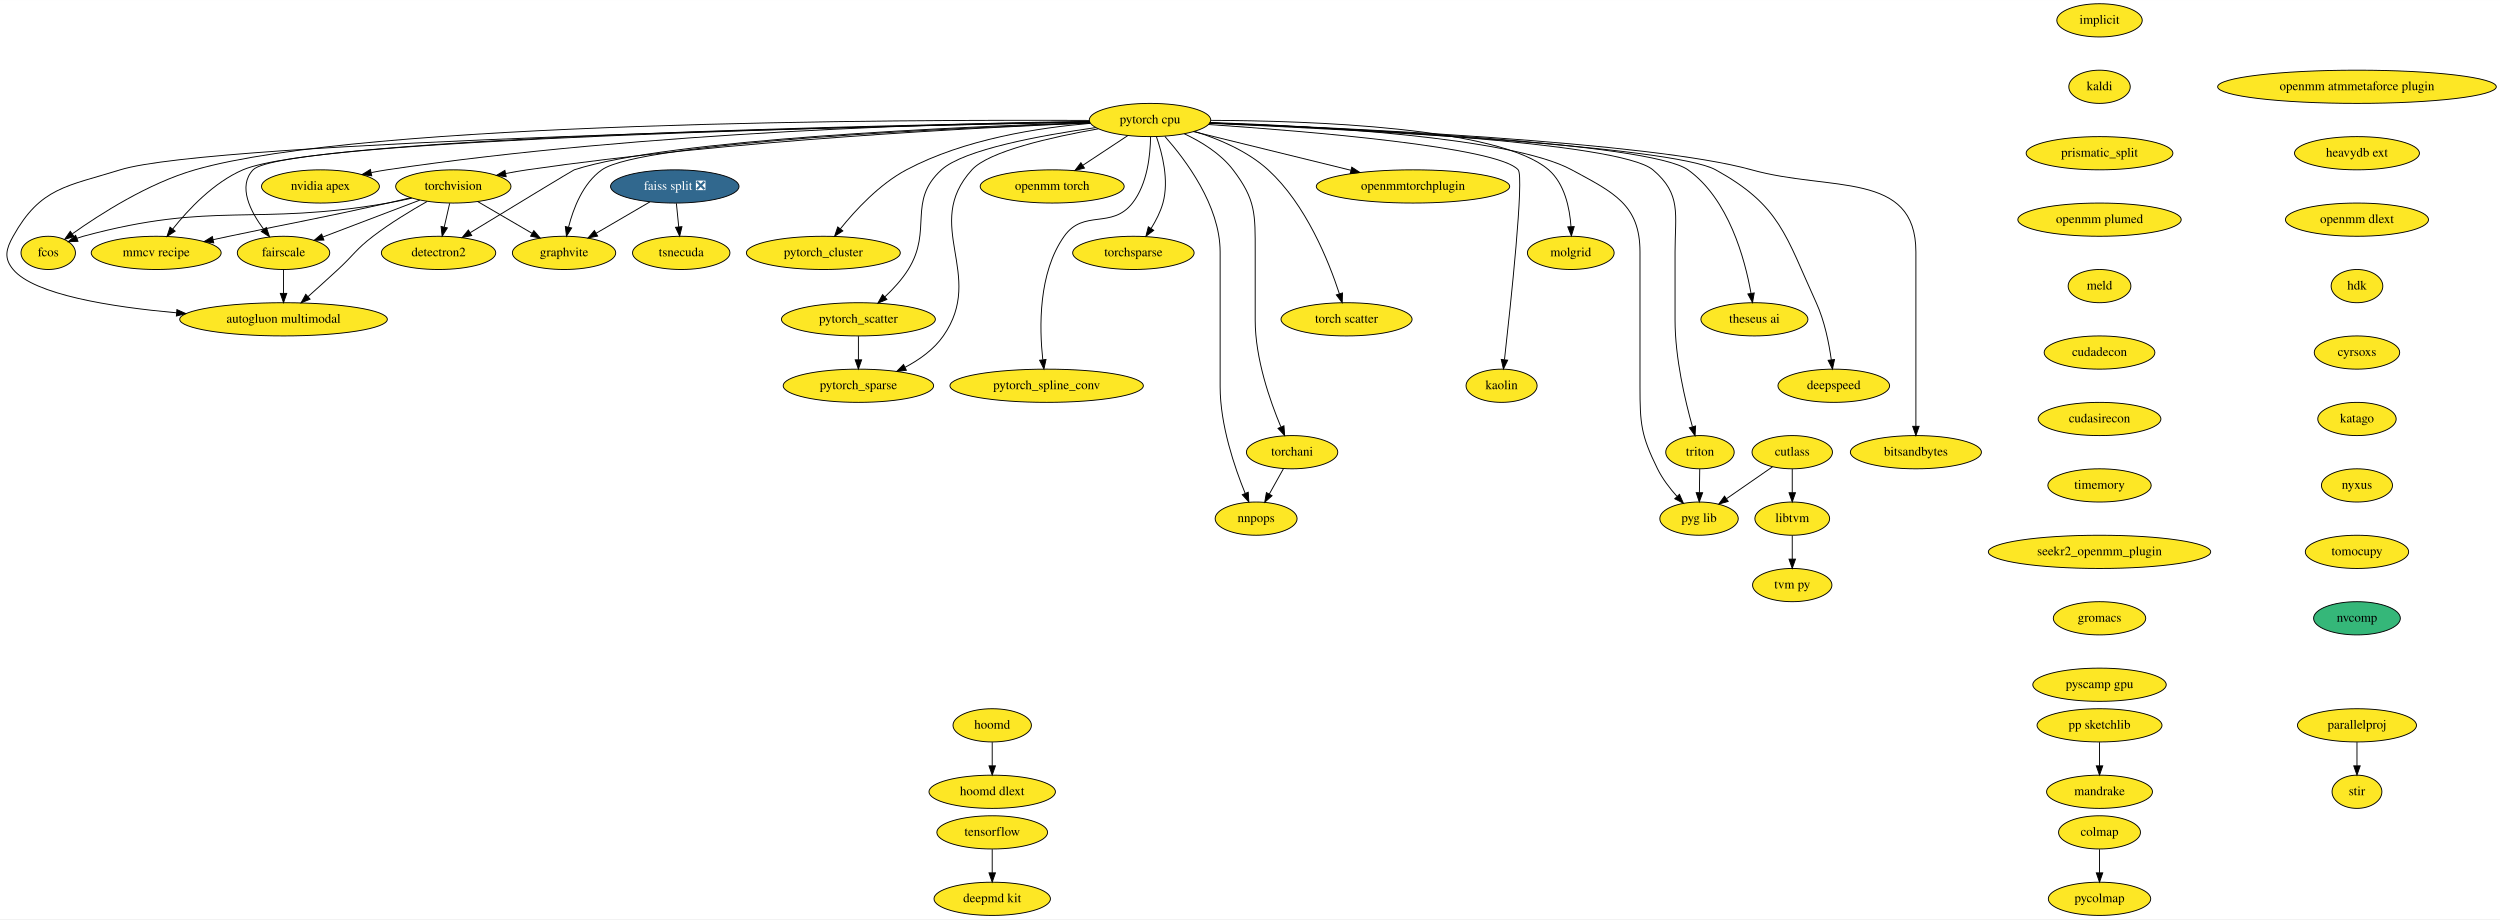
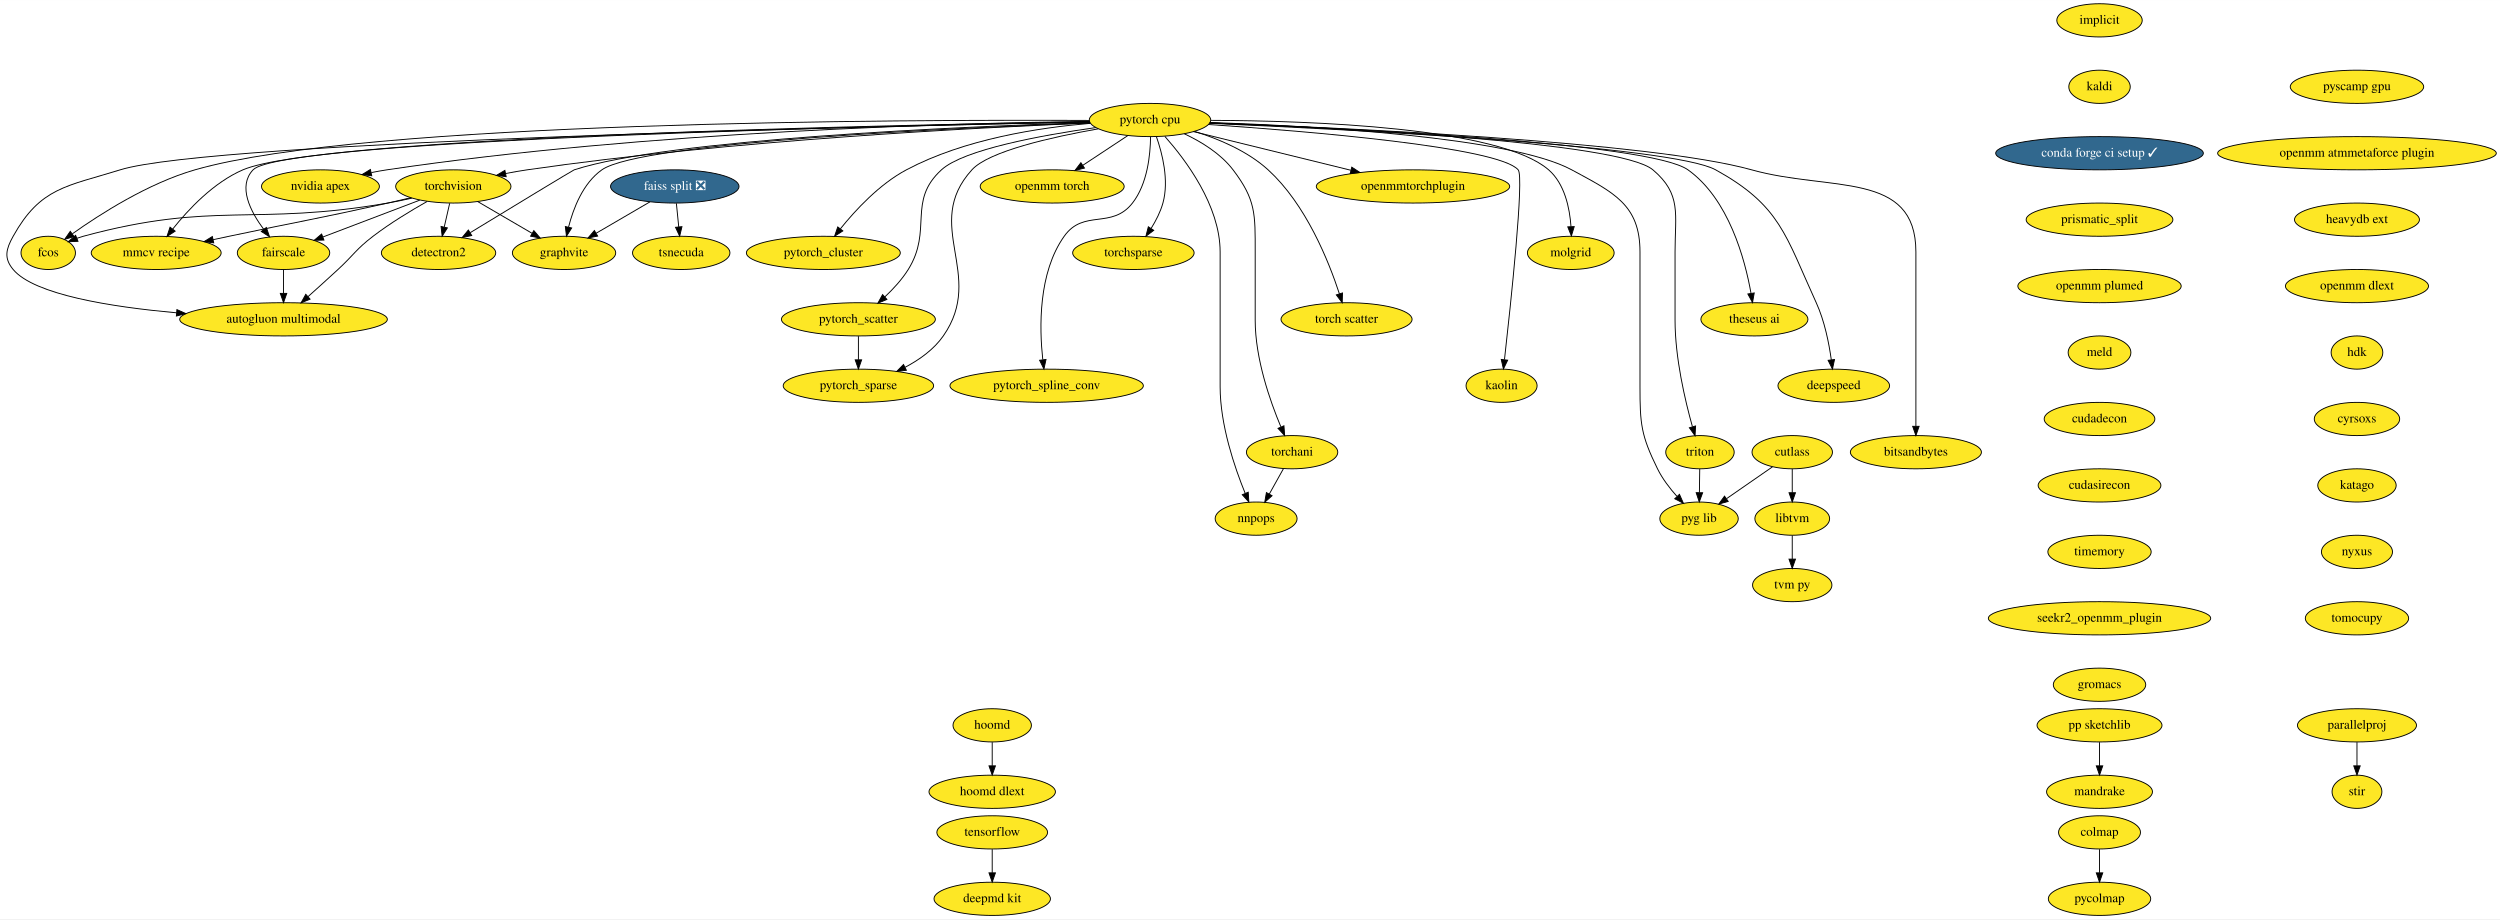
<svg xmlns="http://www.w3.org/2000/svg" xmlns:xlink="http://www.w3.org/1999/xlink" width="2709pt" height="996pt" viewBox="0.00 0.00 2709.26 996.00">
  <g id="graph0" class="graph" transform="scale(1 1) rotate(0) translate(4 992)">
    <polygon fill="white" stroke="transparent" points="-4,4 -4,-992 2705.26,-992 2705.26,4 -4,4" />
    <g id="node1" class="node">
      <g id="a_node1">
        <a xlink:href="https://github.com/conda-forge/implicit-feedstock" xlink:title="implicit">
          <ellipse fill="#fde725" stroke="black" cx="2271.26" cy="-970" rx="46.29" ry="18" />
          <text text-anchor="middle" x="2271.26" y="-966.3" font-family="Times,serif" font-size="14.00">implicit</text>
        </a>
      </g>
    </g>
    <g id="node2" class="node">
      <g id="a_node2">
        <a xlink:href="https://github.com/conda-forge/kaldi-feedstock" xlink:title="kaldi">
          <ellipse fill="#fde725" stroke="black" cx="2271.26" cy="-898" rx="33.29" ry="18" />
          <text text-anchor="middle" x="2271.26" y="-894.3" font-family="Times,serif" font-size="14.00">kaldi</text>
        </a>
      </g>
    </g>
    <g id="node3" class="node">
      <g id="a_node3">
+         <a xlink:href="https://github.com/conda-forge/conda-forge-ci-setup-feedstock/pull/245" xlink:title="conda forge ci setup ✓">
+           <ellipse fill="#31688e" stroke="black" cx="2271.26" cy="-826" rx="112.5" ry="18" />
+           <text text-anchor="middle" x="2271.26" y="-822.3" font-family="Times,serif" font-size="14.00" fill="white">conda forge ci setup ✓</text>
+         </a>
+       </g>
+     </g>
+     <g id="node13" class="node">
+       <g id="a_node13">
        <a xlink:href="https://github.com/conda-forge/prismatic_split-feedstock" xlink:title="prismatic_split">
-           <ellipse fill="#fde725" stroke="black" cx="2271.26" cy="-826" rx="79.5" ry="18" />
-           <text text-anchor="middle" x="2271.26" y="-822.3" font-family="Times,serif" font-size="14.00">prismatic_split</text>
-         </a>
-       </g>
-     </g>
-     <g id="node35" class="node">
-       <g id="a_node35">
-         <a xlink:href="https://github.com/conda-forge/openmm-plumed-feedstock" xlink:title="openmm plumed">
-           <ellipse fill="#fde725" stroke="black" cx="2271.26" cy="-754" rx="88.5" ry="18" />
-           <text text-anchor="middle" x="2271.26" y="-750.3" font-family="Times,serif" font-size="14.00">openmm plumed</text>
+           <ellipse fill="#fde725" stroke="black" cx="2271.26" cy="-754" rx="79.5" ry="18" />
+           <text text-anchor="middle" x="2271.26" y="-750.3" font-family="Times,serif" font-size="14.00">prismatic_split</text>
        </a>
      </g>
    </g>
    <g id="node4" class="node">
      <g id="a_node4">
        <a xlink:href="https://github.com/conda-forge/torchvision-feedstock" xlink:title="torchvision">
          <ellipse fill="#fde725" stroke="black" cx="487.26" cy="-790" rx="62.5" ry="18" />
          <text text-anchor="middle" x="487.26" y="-786.3" font-family="Times,serif" font-size="14.00">torchvision</text>
        </a>
      </g>
    </g>
    <g id="node5" class="node">
      <g id="a_node5">
        <a xlink:href="https://github.com/conda-forge/detectron2-feedstock" xlink:title="detectron2">
          <ellipse fill="#fde725" stroke="black" cx="471.26" cy="-718" rx="61.99" ry="18" />
          <text text-anchor="middle" x="471.26" y="-714.3" font-family="Times,serif" font-size="14.00">detectron2</text>
        </a>
      </g>
    </g>
    <g id="edge3" class="edge">
      <path fill="none" stroke="black" d="M483.3,-771.7C481.54,-763.98 479.42,-754.71 477.45,-746.11" />
      <polygon fill="black" stroke="black" points="480.81,-745.07 475.17,-736.1 473.98,-746.63 480.81,-745.07" />
    </g>
    <g id="node6" class="node">
      <g id="a_node6">
        <a xlink:href="https://github.com/conda-forge/fcos-feedstock" xlink:title="fcos">
          <ellipse fill="#fde725" stroke="black" cx="48.26" cy="-718" rx="29.5" ry="18" />
          <text text-anchor="middle" x="48.26" y="-714.3" font-family="Times,serif" font-size="14.00">fcos</text>
        </a>
      </g>
    </g>
    <g id="edge4" class="edge">
      <path fill="none" stroke="black" d="M442.36,-777.35C433.74,-775.36 424.75,-773.47 416.26,-772 270.89,-746.77 228.66,-774.59 86.26,-736 83.96,-735.38 81.63,-734.63 79.31,-733.81" />
      <polygon fill="black" stroke="black" points="80.52,-730.53 69.93,-730.09 77.93,-737.03 80.52,-730.53" />
    </g>
    <g id="node7" class="node">
      <g id="a_node7">
        <a xlink:href="https://github.com/conda-forge/fairscale-feedstock" xlink:title="fairscale">
          <ellipse fill="#fde725" stroke="black" cx="303.26" cy="-718" rx="50.09" ry="18" />
          <text text-anchor="middle" x="303.26" y="-714.3" font-family="Times,serif" font-size="14.00">fairscale</text>
        </a>
      </g>
    </g>
    <g id="edge5" class="edge">
      <path fill="none" stroke="black" d="M450.91,-775.17C420.72,-763.69 377.74,-747.34 345.93,-735.23" />
      <polygon fill="black" stroke="black" points="347.03,-731.91 336.44,-731.62 344.54,-738.45 347.03,-731.91" />
    </g>
    <g id="node8" class="node">
      <g id="a_node8">
        <a xlink:href="https://github.com/conda-forge/graphvite-feedstock" xlink:title="graphvite">
          <ellipse fill="#fde725" stroke="black" cx="607.26" cy="-718" rx="56" ry="18" />
          <text text-anchor="middle" x="607.26" y="-714.3" font-family="Times,serif" font-size="14.00">graphvite</text>
        </a>
      </g>
    </g>
    <g id="edge6" class="edge">
      <path fill="none" stroke="black" d="M513.59,-773.64C530.9,-763.54 553.75,-750.21 572.54,-739.25" />
      <polygon fill="black" stroke="black" points="574.52,-742.15 581.4,-734.09 571,-736.1 574.52,-742.15" />
    </g>
    <g id="node9" class="node">
      <g id="a_node9">
        <a xlink:href="https://github.com/conda-forge/mmcv-recipe-feedstock" xlink:title="mmcv recipe">
          <ellipse fill="#fde725" stroke="black" cx="165.26" cy="-718" rx="70.39" ry="18" />
          <text text-anchor="middle" x="165.26" y="-714.3" font-family="Times,serif" font-size="14.00">mmcv recipe</text>
        </a>
      </g>
    </g>
    <g id="edge7" class="edge">
      <path fill="none" stroke="black" d="M441.09,-777.74C432.83,-775.79 424.3,-773.8 416.26,-772 340.05,-754.91 320.66,-752.22 244.26,-736 238.63,-734.81 232.78,-733.56 226.92,-732.3" />
      <polygon fill="black" stroke="black" points="227.6,-728.87 217.09,-730.2 226.14,-735.72 227.6,-728.87" />
    </g>
    <g id="node10" class="node">
      <g id="a_node10">
        <a xlink:href="https://github.com/conda-forge/autogluon.multimodal-feedstock" xlink:title="autogluon multimodal">
          <ellipse fill="#fde725" stroke="black" cx="303.26" cy="-646" rx="112.5" ry="18" />
          <text text-anchor="middle" x="303.26" y="-642.3" font-family="Times,serif" font-size="14.00">autogluon multimodal</text>
        </a>
      </g>
    </g>
    <g id="edge8" class="edge">
      <path fill="none" stroke="black" d="M458.85,-773.72C441.35,-763.83 418.8,-750.18 400.26,-736 381.78,-721.87 379.36,-715.77 362.26,-700 351.69,-690.25 339.93,-679.64 329.71,-670.49" />
      <polygon fill="black" stroke="black" points="332.03,-667.87 322.24,-663.82 327.37,-673.09 332.03,-667.87" />
    </g>
    <g id="edge9" class="edge">
      <path fill="none" stroke="black" d="M303.26,-699.7C303.26,-691.98 303.26,-682.71 303.26,-674.11" />
      <polygon fill="black" stroke="black" points="306.76,-674.1 303.26,-664.1 299.76,-674.1 306.76,-674.1" />
    </g>
    <g id="node11" class="node">
      <g id="a_node11">
        <a xlink:href="https://github.com/conda-forge/tensorflow-feedstock" xlink:title="tensorflow">
          <ellipse fill="#fde725" stroke="black" cx="1071.26" cy="-90" rx="60" ry="18" />
          <text text-anchor="middle" x="1071.26" y="-86.3" font-family="Times,serif" font-size="14.00">tensorflow</text>
        </a>
      </g>
    </g>
    <g id="node12" class="node">
      <g id="a_node12">
        <a xlink:href="https://github.com/conda-forge/deepmd-kit-feedstock" xlink:title="deepmd kit">
          <ellipse fill="#fde725" stroke="black" cx="1071.26" cy="-18" rx="63.09" ry="18" />
          <text text-anchor="middle" x="1071.26" y="-14.3" font-family="Times,serif" font-size="14.00">deepmd kit</text>
        </a>
      </g>
    </g>
    <g id="edge10" class="edge">
      <path fill="none" stroke="black" d="M1071.26,-71.7C1071.26,-63.98 1071.26,-54.71 1071.26,-46.11" />
      <polygon fill="black" stroke="black" points="1074.76,-46.1 1071.26,-36.1 1067.76,-46.1 1074.76,-46.1" />
    </g>
-     <g id="node13" class="node">
-       <g id="a_node13">
+     <g id="node36" class="node">
+       <g id="a_node36">
+         <a xlink:href="https://github.com/conda-forge/openmm-plumed-feedstock" xlink:title="openmm plumed">
+           <ellipse fill="#fde725" stroke="black" cx="2271.26" cy="-682" rx="88.5" ry="18" />
+           <text text-anchor="middle" x="2271.26" y="-678.3" font-family="Times,serif" font-size="14.00">openmm plumed</text>
+         </a>
+       </g>
+     </g>
+     <g id="node14" class="node">
+       <g id="a_node14">
        <a xlink:href="https://github.com/conda-forge/hoomd-feedstock" xlink:title="hoomd">
          <ellipse fill="#fde725" stroke="black" cx="1071.26" cy="-206" rx="42.49" ry="18" />
          <text text-anchor="middle" x="1071.26" y="-202.3" font-family="Times,serif" font-size="14.00">hoomd</text>
        </a>
      </g>
    </g>
-     <g id="node14" class="node">
-       <g id="a_node14">
+     <g id="node15" class="node">
+       <g id="a_node15">
        <a xlink:href="https://github.com/conda-forge/hoomd-dlext-feedstock" xlink:title="hoomd dlext">
          <ellipse fill="#fde725" stroke="black" cx="1071.26" cy="-134" rx="68.49" ry="18" />
          <text text-anchor="middle" x="1071.26" y="-130.3" font-family="Times,serif" font-size="14.00">hoomd dlext</text>
        </a>
      </g>
    </g>
-     <g id="edge11" class="edge">
+     <g id="edge12" class="edge">
      <path fill="none" stroke="black" d="M1071.26,-187.7C1071.26,-179.98 1071.26,-170.71 1071.26,-162.11" />
      <polygon fill="black" stroke="black" points="1074.76,-162.1 1071.26,-152.1 1067.76,-162.1 1074.76,-162.1" />
    </g>
-     <g id="node15" class="node">
-       <g id="a_node15">
+     <g id="node16" class="node">
+       <g id="a_node16">
        <a xlink:href="https://github.com/conda-forge/pytorch-cpu-feedstock" xlink:title="pytorch cpu">
          <ellipse fill="#fde725" stroke="black" cx="1242.26" cy="-862" rx="65.79" ry="18" />
          <text text-anchor="middle" x="1242.26" y="-858.3" font-family="Times,serif" font-size="14.00">pytorch cpu</text>
        </a>
      </g>
    </g>
-     <g id="edge12" class="edge">
+     <g id="edge13" class="edge">
      <path fill="none" stroke="black" d="M1177.26,-858.73C1056.53,-853.89 789.75,-840.23 567.26,-808 559.65,-806.9 551.68,-805.5 543.85,-803.98" />
      <polygon fill="black" stroke="black" points="544.52,-800.55 534.03,-802.01 543.14,-807.41 544.52,-800.55" />
    </g>
-     <g id="edge13" class="edge">
+     <g id="edge14" class="edge">
      <path fill="none" stroke="black" d="M1177.23,-859.22C1039.12,-854.85 720.81,-841.37 618.26,-808 616.71,-807.5 548.54,-766.07 505.59,-739.92" />
      <polygon fill="black" stroke="black" points="507.2,-736.8 496.84,-734.59 503.56,-742.78 507.2,-736.8" />
    </g>
-     <g id="edge14" class="edge">
+     <g id="edge15" class="edge">
      <path fill="none" stroke="black" d="M1176.58,-861.53C978.65,-862.51 390.29,-860.78 207.26,-808 156.63,-793.4 104.58,-760.13 74.38,-738.65" />
      <polygon fill="black" stroke="black" points="76.26,-735.69 66.1,-732.67 72.16,-741.37 76.26,-735.69" />
    </g>
-     <g id="edge15" class="edge">
+     <g id="edge16" class="edge">
      <path fill="none" stroke="black" d="M1176.74,-859.87C963.53,-855.89 301.43,-840.92 270.26,-808 253.4,-790.2 267.28,-763.04 281.86,-743.4" />
      <polygon fill="black" stroke="black" points="284.64,-745.52 288.07,-735.5 279.14,-741.2 284.64,-745.52" />
    </g>
-     <g id="edge16" class="edge">
+     <g id="edge17" class="edge">
      <path fill="none" stroke="black" d="M1177.4,-858.85C1032.29,-853.53 690.75,-837.96 648.26,-808 627.8,-793.58 617.31,-766.33 612.1,-745.77" />
      <polygon fill="black" stroke="black" points="615.51,-744.99 609.88,-736.01 608.68,-746.54 615.51,-744.99" />
    </g>
-     <g id="edge17" class="edge">
+     <g id="edge18" class="edge">
      <path fill="none" stroke="black" d="M1176.9,-860.08C970.79,-856.82 343.06,-844.02 259.26,-808 227.54,-794.37 200.04,-765.05 183.12,-743.78" />
      <polygon fill="black" stroke="black" points="185.83,-741.57 176.95,-735.79 180.29,-745.85 185.83,-741.57" />
    </g>
-     <g id="edge18" class="edge">
+     <g id="edge19" class="edge">
      <path fill="none" stroke="black" d="M1176.75,-859.81C952.85,-855.47 226.33,-839.12 126.26,-808 68.31,-789.98 39.76,-789.03 10.26,-736 2.48,-722.02 0,-712.28 10.26,-700 33.01,-672.77 115.63,-659.5 187.36,-653.05" />
      <polygon fill="black" stroke="black" points="187.74,-656.53 197.4,-652.19 187.14,-649.56 187.74,-656.53" />
    </g>
-     <g id="node16" class="node">
-       <g id="a_node16">
+     <g id="node17" class="node">
+       <g id="a_node17">
        <a xlink:href="https://github.com/conda-forge/nvidia-apex-feedstock" xlink:title="nvidia apex">
          <ellipse fill="#fde725" stroke="black" cx="343.26" cy="-790" rx="63.89" ry="18" />
          <text text-anchor="middle" x="343.26" y="-786.3" font-family="Times,serif" font-size="14.00">nvidia apex</text>
        </a>
      </g>
    </g>
-     <g id="edge19" class="edge">
+     <g id="edge20" class="edge">
      <path fill="none" stroke="black" d="M1176.73,-860.53C1036.35,-858.7 696.48,-849.91 415.26,-808 409.78,-807.18 404.1,-806.16 398.45,-805.02" />
      <polygon fill="black" stroke="black" points="398.86,-801.53 388.35,-802.87 397.4,-808.38 398.86,-801.53" />
    </g>
-     <g id="node17" class="node">
-       <g id="a_node17">
+     <g id="node18" class="node">
+       <g id="a_node18">
        <a xlink:href="https://github.com/conda-forge/pytorch_cluster-feedstock" xlink:title="pytorch_cluster">
          <ellipse fill="#fde725" stroke="black" cx="888.26" cy="-718" rx="83.39" ry="18" />
          <text text-anchor="middle" x="888.26" y="-714.3" font-family="Times,serif" font-size="14.00">pytorch_cluster</text>
        </a>
      </g>
    </g>
-     <g id="edge20" class="edge">
+     <g id="edge21" class="edge">
      <path fill="none" stroke="black" d="M1177.73,-858.37C1122.03,-853.76 1040.88,-841.32 978.26,-808 949.1,-792.49 923.16,-764.51 906.71,-744.06" />
      <polygon fill="black" stroke="black" points="909.38,-741.8 900.46,-736.08 903.87,-746.11 909.38,-741.8" />
    </g>
-     <g id="node18" class="node">
-       <g id="a_node18">
+     <g id="node19" class="node">
+       <g id="a_node19">
        <a xlink:href="https://github.com/conda-forge/pytorch_scatter-feedstock" xlink:title="pytorch_scatter">
          <ellipse fill="#fde725" stroke="black" cx="926.26" cy="-646" rx="83.39" ry="18" />
          <text text-anchor="middle" x="926.26" y="-642.3" font-family="Times,serif" font-size="14.00">pytorch_scatter</text>
        </a>
      </g>
    </g>
-     <g id="edge21" class="edge">
+     <g id="edge22" class="edge">
      <path fill="none" stroke="black" d="M1183.52,-853.79C1124.99,-845.48 1040.44,-830.07 1016.26,-808 978.88,-773.89 1007.06,-742.92 980.26,-700 973.46,-689.12 963.99,-678.83 954.88,-670.26" />
      <polygon fill="black" stroke="black" points="957.14,-667.59 947.37,-663.49 952.46,-672.79 957.14,-667.59" />
    </g>
-     <g id="node19" class="node">
-       <g id="a_node19">
+     <g id="node20" class="node">
+       <g id="a_node20">
        <a xlink:href="https://github.com/conda-forge/pytorch_spline_conv-feedstock" xlink:title="pytorch_spline_conv">
          <ellipse fill="#fde725" stroke="black" cx="1130.26" cy="-574" rx="104.78" ry="18" />
          <text text-anchor="middle" x="1130.26" y="-570.3" font-family="Times,serif" font-size="14.00">pytorch_spline_conv</text>
        </a>
      </g>
    </g>
-     <g id="edge22" class="edge">
+     <g id="edge23" class="edge">
      <path fill="none" stroke="black" d="M1242.86,-843.74C1242.65,-824.32 1239.52,-792.78 1223.26,-772 1200.71,-743.2 1170.44,-765.81 1149.26,-736 1121.09,-696.35 1122.29,-636.87 1126.05,-602.4" />
      <polygon fill="black" stroke="black" points="1129.56,-602.5 1127.32,-592.14 1122.62,-601.64 1129.56,-602.5" />
    </g>
-     <g id="node20" class="node">
-       <g id="a_node20">
+     <g id="node21" class="node">
+       <g id="a_node21">
        <a xlink:href="https://github.com/conda-forge/pytorch_sparse-feedstock" xlink:title="pytorch_sparse">
          <ellipse fill="#fde725" stroke="black" cx="926.26" cy="-574" rx="81.49" ry="18" />
          <text text-anchor="middle" x="926.26" y="-570.3" font-family="Times,serif" font-size="14.00">pytorch_sparse</text>
        </a>
      </g>
    </g>
-     <g id="edge23" class="edge">
+     <g id="edge24" class="edge">
      <path fill="none" stroke="black" d="M1186.21,-852.42C1136.02,-843.56 1067.58,-828.2 1049.26,-808 994.72,-747.87 1064.72,-694.57 1018.26,-628 1008.03,-613.34 992.35,-602.18 976.81,-593.98" />
      <polygon fill="black" stroke="black" points="978.24,-590.78 967.73,-589.48 975.14,-597.05 978.24,-590.78" />
    </g>
-     <g id="node21" class="node">
-       <g id="a_node21">
+     <g id="node22" class="node">
+       <g id="a_node22">
        <a xlink:href="https://github.com/conda-forge/torchani-feedstock" xlink:title="torchani">
          <ellipse fill="#fde725" stroke="black" cx="1396.26" cy="-502" rx="49.5" ry="18" />
          <text text-anchor="middle" x="1396.26" y="-498.3" font-family="Times,serif" font-size="14.00">torchani</text>
        </a>
      </g>
    </g>
-     <g id="edge24" class="edge">
+     <g id="edge25" class="edge">
      <path fill="none" stroke="black" d="M1279.4,-847.1C1297.78,-838.46 1318.85,-825.6 1332.26,-808 1357.08,-775.41 1356.26,-759.97 1356.26,-719 1356.26,-719 1356.26,-719 1356.26,-645 1356.26,-603.48 1372.29,-557.61 1384.06,-529.54" />
      <polygon fill="black" stroke="black" points="1387.41,-530.62 1388.16,-520.05 1380.98,-527.84 1387.41,-530.62" />
    </g>
-     <g id="node22" class="node">
-       <g id="a_node22">
+     <g id="node23" class="node">
+       <g id="a_node23">
        <a xlink:href="https://github.com/conda-forge/openmm-torch-feedstock" xlink:title="openmm torch">
          <ellipse fill="#fde725" stroke="black" cx="1136.26" cy="-790" rx="78" ry="18" />
          <text text-anchor="middle" x="1136.26" y="-786.3" font-family="Times,serif" font-size="14.00">openmm torch</text>
        </a>
      </g>
    </g>
-     <g id="edge25" class="edge">
+     <g id="edge26" class="edge">
      <path fill="none" stroke="black" d="M1218.2,-845.12C1203.77,-835.59 1185.21,-823.33 1169.41,-812.89" />
      <polygon fill="black" stroke="black" points="1171.22,-809.9 1160.95,-807.31 1167.37,-815.74 1171.22,-809.9" />
    </g>
-     <g id="node23" class="node">
-       <g id="a_node23">
+     <g id="node24" class="node">
+       <g id="a_node24">
        <a xlink:href="https://github.com/conda-forge/torchsparse-feedstock" xlink:title="torchsparse">
          <ellipse fill="#fde725" stroke="black" cx="1224.26" cy="-718" rx="65.79" ry="18" />
          <text text-anchor="middle" x="1224.26" y="-714.3" font-family="Times,serif" font-size="14.00">torchsparse</text>
        </a>
      </g>
    </g>
-     <g id="edge26" class="edge">
+     <g id="edge27" class="edge">
      <path fill="none" stroke="black" d="M1249.17,-844.02C1255.55,-825.93 1263.1,-796.56 1256.26,-772 1253.59,-762.42 1248.67,-752.84 1243.47,-744.51" />
      <polygon fill="black" stroke="black" points="1246.28,-742.41 1237.82,-736.03 1240.45,-746.29 1246.28,-742.41" />
    </g>
-     <g id="node24" class="node">
-       <g id="a_node24">
+     <g id="node25" class="node">
+       <g id="a_node25">
        <a xlink:href="https://github.com/conda-forge/torch-scatter-feedstock" xlink:title="torch scatter">
          <ellipse fill="#fde725" stroke="black" cx="1455.26" cy="-646" rx="71" ry="18" />
          <text text-anchor="middle" x="1455.26" y="-642.3" font-family="Times,serif" font-size="14.00">torch scatter</text>
        </a>
      </g>
    </g>
-     <g id="edge27" class="edge">
+     <g id="edge28" class="edge">
      <path fill="none" stroke="black" d="M1290.43,-849.67C1316.5,-841.57 1347.85,-828.41 1370.26,-808 1411.3,-770.61 1436.04,-708.73 1447.53,-673.57" />
      <polygon fill="black" stroke="black" points="1450.88,-674.58 1450.54,-663.99 1444.2,-672.48 1450.88,-674.58" />
    </g>
-     <g id="node25" class="node">
-       <g id="a_node25">
+     <g id="node26" class="node">
+       <g id="a_node26">
        <a xlink:href="https://github.com/conda-forge/kaolin-feedstock" xlink:title="kaolin">
          <ellipse fill="#fde725" stroke="black" cx="1623.26" cy="-574" rx="38.5" ry="18" />
          <text text-anchor="middle" x="1623.26" y="-570.3" font-family="Times,serif" font-size="14.00">kaolin</text>
        </a>
      </g>
    </g>
-     <g id="edge28" class="edge">
+     <g id="edge29" class="edge">
      <path fill="none" stroke="black" d="M1305.47,-857.11C1412.39,-849.89 1619.5,-832.84 1641.26,-808 1647.94,-800.37 1633.19,-662.38 1626.42,-602.43" />
      <polygon fill="black" stroke="black" points="1629.86,-601.73 1625.26,-592.19 1622.91,-602.53 1629.86,-601.73" />
    </g>
-     <g id="node26" class="node">
-       <g id="a_node26">
+     <g id="node27" class="node">
+       <g id="a_node27">
        <a xlink:href="https://github.com/conda-forge/nnpops-feedstock" xlink:title="nnpops">
          <ellipse fill="#fde725" stroke="black" cx="1357.26" cy="-430" rx="44.39" ry="18" />
          <text text-anchor="middle" x="1357.26" y="-426.3" font-family="Times,serif" font-size="14.00">nnpops</text>
        </a>
      </g>
    </g>
-     <g id="edge29" class="edge">
+     <g id="edge30" class="edge">
      <path fill="none" stroke="black" d="M1258.38,-844.19C1280.68,-819.09 1318.26,-769.33 1318.26,-719 1318.26,-719 1318.26,-719 1318.26,-573 1318.26,-531.56 1333.89,-485.67 1345.36,-457.58" />
      <polygon fill="black" stroke="black" points="1348.71,-458.65 1349.37,-448.07 1342.26,-455.93 1348.71,-458.65" />
    </g>
-     <g id="node27" class="node">
-       <g id="a_node27">
+     <g id="node28" class="node">
+       <g id="a_node28">
        <a xlink:href="https://github.com/conda-forge/triton-feedstock" xlink:title="triton">
          <ellipse fill="#fde725" stroke="black" cx="1838.26" cy="-502" rx="37.09" ry="18" />
          <text text-anchor="middle" x="1838.26" y="-498.3" font-family="Times,serif" font-size="14.00">triton</text>
        </a>
      </g>
    </g>
-     <g id="edge30" class="edge">
+     <g id="edge31" class="edge">
      <path fill="none" stroke="black" d="M1306.94,-858.79C1443.41,-853.55 1751.24,-838.47 1787.26,-808 1818.53,-781.54 1811.26,-759.97 1811.26,-719 1811.26,-719 1811.26,-719 1811.26,-645 1811.26,-604.28 1822.11,-558.13 1830.05,-529.79" />
      <polygon fill="black" stroke="black" points="1833.51,-530.43 1832.92,-519.85 1826.78,-528.49 1833.51,-530.43" />
    </g>
-     <g id="node28" class="node">
-       <g id="a_node28">
+     <g id="node29" class="node">
+       <g id="a_node29">
        <a xlink:href="https://github.com/conda-forge/openmmtorchplugin-feedstock" xlink:title="openmmtorchplugin">
          <ellipse fill="#fde725" stroke="black" cx="1527.26" cy="-790" rx="104.78" ry="18" />
          <text text-anchor="middle" x="1527.26" y="-786.3" font-family="Times,serif" font-size="14.00">openmmtorchplugin</text>
        </a>
      </g>
    </g>
-     <g id="edge31" class="edge">
+     <g id="edge32" class="edge">
      <path fill="none" stroke="black" d="M1289.32,-849.44C1335.81,-838.02 1407.38,-820.44 1459.89,-807.55" />
      <polygon fill="black" stroke="black" points="1460.92,-810.9 1469.79,-805.11 1459.25,-804.1 1460.92,-810.9" />
    </g>
-     <g id="node29" class="node">
-       <g id="a_node29">
+     <g id="node30" class="node">
+       <g id="a_node30">
        <a xlink:href="https://github.com/conda-forge/molgrid-feedstock" xlink:title="molgrid">
          <ellipse fill="#fde725" stroke="black" cx="1698.26" cy="-718" rx="47" ry="18" />
          <text text-anchor="middle" x="1698.26" y="-714.3" font-family="Times,serif" font-size="14.00">molgrid</text>
        </a>
      </g>
    </g>
-     <g id="edge32" class="edge">
+     <g id="edge33" class="edge">
      <path fill="none" stroke="black" d="M1308.29,-861.62C1415.53,-861.22 1620.97,-854.24 1674.26,-808 1691.67,-792.89 1697.09,-766.59 1698.49,-746.48" />
      <polygon fill="black" stroke="black" points="1702,-746.48 1698.91,-736.35 1695,-746.2 1702,-746.48" />
    </g>
-     <g id="node30" class="node">
-       <g id="a_node30">
+     <g id="node31" class="node">
+       <g id="a_node31">
        <a xlink:href="https://github.com/conda-forge/theseus-ai-feedstock" xlink:title="theseus ai">
          <ellipse fill="#fde725" stroke="black" cx="1897.26" cy="-646" rx="58" ry="18" />
          <text text-anchor="middle" x="1897.26" y="-642.3" font-family="Times,serif" font-size="14.00">theseus ai</text>
        </a>
      </g>
    </g>
-     <g id="edge33" class="edge">
+     <g id="edge34" class="edge">
      <path fill="none" stroke="black" d="M1307,-858.77C1450.09,-853.33 1783.84,-837.6 1825.26,-808 1869.47,-776.4 1886.99,-711.23 1893.57,-674.23" />
      <polygon fill="black" stroke="black" points="1897.06,-674.59 1895.22,-664.15 1890.15,-673.46 1897.06,-674.59" />
    </g>
-     <g id="node31" class="node">
-       <g id="a_node31">
+     <g id="node32" class="node">
+       <g id="a_node32">
        <a xlink:href="https://github.com/conda-forge/pyg-lib-feedstock" xlink:title="pyg lib">
          <ellipse fill="#fde725" stroke="black" cx="1837.26" cy="-430" rx="42.49" ry="18" />
          <text text-anchor="middle" x="1837.26" y="-426.3" font-family="Times,serif" font-size="14.00">pyg lib</text>
        </a>
      </g>
    </g>
-     <g id="edge34" class="edge">
+     <g id="edge35" class="edge">
      <path fill="none" stroke="black" d="M1307.45,-859.35C1417.15,-855.61 1633.15,-843.8 1699.26,-808 1744.49,-783.5 1773.26,-770.44 1773.26,-719 1773.26,-719 1773.26,-719 1773.26,-573 1773.26,-532.55 1774.41,-520.29 1792.26,-484 1797.56,-473.22 1805.54,-462.81 1813.32,-454.11" />
      <polygon fill="black" stroke="black" points="1816.03,-456.34 1820.32,-446.65 1810.93,-451.55 1816.03,-456.34" />
    </g>
-     <g id="node32" class="node">
-       <g id="a_node32">
+     <g id="node33" class="node">
+       <g id="a_node33">
        <a xlink:href="https://github.com/conda-forge/deepspeed-feedstock" xlink:title="deepspeed">
          <ellipse fill="#fde725" stroke="black" cx="1983.26" cy="-574" rx="60.5" ry="18" />
          <text text-anchor="middle" x="1983.26" y="-570.3" font-family="Times,serif" font-size="14.00">deepspeed</text>
        </a>
      </g>
    </g>
-     <g id="edge35" class="edge">
+     <g id="edge36" class="edge">
      <path fill="none" stroke="black" d="M1306.82,-858.38C1454.55,-851.96 1808.09,-834.05 1855.26,-808 1925.52,-769.2 1930.86,-736.99 1964.26,-664 1973.27,-644.3 1978.08,-620.18 1980.6,-602.02" />
      <polygon fill="black" stroke="black" points="1984.07,-602.45 1981.84,-592.09 1977.13,-601.58 1984.07,-602.45" />
    </g>
-     <g id="node33" class="node">
-       <g id="a_node33">
+     <g id="node34" class="node">
+       <g id="a_node34">
        <a xlink:href="https://github.com/conda-forge/bitsandbytes-feedstock" xlink:title="bitsandbytes">
          <ellipse fill="#fde725" stroke="black" cx="2072.26" cy="-502" rx="71" ry="18" />
          <text text-anchor="middle" x="2072.26" y="-498.3" font-family="Times,serif" font-size="14.00">bitsandbytes</text>
        </a>
      </g>
    </g>
-     <g id="edge36" class="edge">
+     <g id="edge37" class="edge">
      <path fill="none" stroke="black" d="M1307.04,-858.87C1449.29,-853.68 1785.01,-838.51 1894.26,-808 1979.45,-784.21 2072.26,-807.45 2072.26,-719 2072.26,-719 2072.26,-719 2072.26,-645 2072.26,-605 2072.26,-558.65 2072.26,-530.08" />
      <polygon fill="black" stroke="black" points="2075.76,-530.05 2072.26,-520.05 2068.76,-530.05 2075.76,-530.05" />
    </g>
-     <g id="edge37" class="edge">
+     <g id="edge38" class="edge">
      <path fill="none" stroke="black" d="M926.26,-627.7C926.26,-619.98 926.26,-610.71 926.26,-602.11" />
      <polygon fill="black" stroke="black" points="929.76,-602.1 926.26,-592.1 922.76,-602.1 929.76,-602.1" />
    </g>
-     <g id="edge38" class="edge">
+     <g id="edge39" class="edge">
      <path fill="none" stroke="black" d="M1386.82,-484.05C1382.22,-475.8 1376.59,-465.7 1371.49,-456.54" />
      <polygon fill="black" stroke="black" points="1374.54,-454.82 1366.61,-447.79 1368.42,-458.23 1374.54,-454.82" />
    </g>
-     <g id="edge39" class="edge">
+     <g id="edge40" class="edge">
      <path fill="none" stroke="black" d="M1838.01,-483.7C1837.9,-475.98 1837.77,-466.71 1837.64,-458.11" />
      <polygon fill="black" stroke="black" points="1841.14,-458.05 1837.5,-448.1 1834.15,-458.15 1841.14,-458.05" />
    </g>
-     <g id="node34" class="node">
-       <g id="a_node34">
+     <g id="node35" class="node">
+       <g id="a_node35">
        <a xlink:href="https://github.com/conda-forge/stir-feedstock" xlink:title="stir">
          <ellipse fill="#fde725" stroke="black" cx="2550.26" cy="-134" rx="27" ry="18" />
          <text text-anchor="middle" x="2550.26" y="-130.3" font-family="Times,serif" font-size="14.00">stir</text>
        </a>
      </g>
    </g>
-     <g id="node42" class="node">
-       <g id="a_node42">
+     <g id="node43" class="node">
+       <g id="a_node43">
        <a xlink:href="https://github.com/conda-forge/meld-feedstock" xlink:title="meld">
-           <ellipse fill="#fde725" stroke="black" cx="2271.26" cy="-682" rx="34" ry="18" />
-           <text text-anchor="middle" x="2271.26" y="-678.3" font-family="Times,serif" font-size="14.00">meld</text>
-         </a>
-       </g>
-     </g>
-     <g id="node36" class="node">
-       <g id="a_node36">
+           <ellipse fill="#fde725" stroke="black" cx="2271.26" cy="-610" rx="34" ry="18" />
+           <text text-anchor="middle" x="2271.26" y="-606.3" font-family="Times,serif" font-size="14.00">meld</text>
+         </a>
+       </g>
+     </g>
+     <g id="node37" class="node">
+       <g id="a_node37">
        <a xlink:href="https://github.com/conda-forge/pp-sketchlib-feedstock" xlink:title="pp sketchlib">
          <ellipse fill="#fde725" stroke="black" cx="2271.26" cy="-206" rx="67.69" ry="18" />
          <text text-anchor="middle" x="2271.26" y="-202.3" font-family="Times,serif" font-size="14.00">pp sketchlib</text>
        </a>
      </g>
    </g>
-     <g id="node37" class="node">
-       <g id="a_node37">
+     <g id="node38" class="node">
+       <g id="a_node38">
        <a xlink:href="https://github.com/conda-forge/mandrake-feedstock" xlink:title="mandrake">
          <ellipse fill="#fde725" stroke="black" cx="2271.26" cy="-134" rx="57.39" ry="18" />
          <text text-anchor="middle" x="2271.26" y="-130.3" font-family="Times,serif" font-size="14.00">mandrake</text>
        </a>
      </g>
    </g>
-     <g id="edge41" class="edge">
+     <g id="edge42" class="edge">
      <path fill="none" stroke="black" d="M2271.26,-187.7C2271.26,-179.98 2271.26,-170.71 2271.26,-162.11" />
      <polygon fill="black" stroke="black" points="2274.76,-162.1 2271.26,-152.1 2267.76,-162.1 2274.76,-162.1" />
    </g>
-     <g id="node38" class="node">
-       <g id="a_node38">
+     <g id="node39" class="node">
+       <g id="a_node39">
        <a xlink:href="https://github.com/conda-forge/faiss-split-feedstock/pull/62" xlink:title="faiss split ❎">
          <ellipse fill="#31688e" stroke="black" cx="727.26" cy="-790" rx="69.59" ry="18" />
          <text text-anchor="middle" x="727.26" y="-786.3" font-family="Times,serif" font-size="14.00" fill="white">faiss split ❎</text>
        </a>
      </g>
    </g>
-     <g id="edge42" class="edge">
+     <g id="edge43" class="edge">
      <path fill="none" stroke="black" d="M700.33,-773.29C683.11,-763.24 660.6,-750.12 642.03,-739.28" />
      <polygon fill="black" stroke="black" points="643.68,-736.19 633.27,-734.18 640.15,-742.24 643.68,-736.19" />
    </g>
-     <g id="node39" class="node">
-       <g id="a_node39">
+     <g id="node40" class="node">
+       <g id="a_node40">
        <a xlink:href="https://github.com/conda-forge/tsnecuda-feedstock" xlink:title="tsnecuda">
          <ellipse fill="#fde725" stroke="black" cx="734.26" cy="-718" rx="52.79" ry="18" />
          <text text-anchor="middle" x="734.26" y="-714.3" font-family="Times,serif" font-size="14.00">tsnecuda</text>
        </a>
      </g>
    </g>
-     <g id="edge43" class="edge">
+     <g id="edge44" class="edge">
      <path fill="none" stroke="black" d="M728.99,-771.7C729.76,-763.98 730.69,-754.71 731.55,-746.11" />
      <polygon fill="black" stroke="black" points="735.03,-746.4 732.55,-736.1 728.07,-745.71 735.03,-746.4" />
    </g>
-     <g id="node40" class="node">
-       <g id="a_node40">
+     <g id="node41" class="node">
+       <g id="a_node41">
        <a xlink:href="https://github.com/conda-forge/libtvm-feedstock" xlink:title="libtvm">
          <ellipse fill="#fde725" stroke="black" cx="1938.26" cy="-430" rx="40.5" ry="18" />
          <text text-anchor="middle" x="1938.26" y="-426.3" font-family="Times,serif" font-size="14.00">libtvm</text>
        </a>
      </g>
    </g>
-     <g id="node41" class="node">
-       <g id="a_node41">
+     <g id="node42" class="node">
+       <g id="a_node42">
        <a xlink:href="https://github.com/conda-forge/tvm-py-feedstock" xlink:title="tvm py">
          <ellipse fill="#fde725" stroke="black" cx="1938.26" cy="-358" rx="43" ry="18" />
          <text text-anchor="middle" x="1938.26" y="-354.3" font-family="Times,serif" font-size="14.00">tvm py</text>
        </a>
      </g>
    </g>
-     <g id="edge44" class="edge">
+     <g id="edge45" class="edge">
      <path fill="none" stroke="black" d="M1938.26,-411.7C1938.26,-403.98 1938.26,-394.71 1938.26,-386.11" />
      <polygon fill="black" stroke="black" points="1941.76,-386.1 1938.26,-376.1 1934.76,-386.1 1941.76,-386.1" />
    </g>
-     <g id="node43" class="node">
-       <g id="a_node43">
-         <a xlink:href="https://github.com/conda-forge/cudadecon-feedstock" xlink:title="cudadecon">
-           <ellipse fill="#fde725" stroke="black" cx="2271.26" cy="-610" rx="60" ry="18" />
-           <text text-anchor="middle" x="2271.26" y="-606.3" font-family="Times,serif" font-size="14.00">cudadecon</text>
-         </a>
-       </g>
-     </g>
    <g id="node44" class="node">
      <g id="a_node44">
-         <a xlink:href="https://github.com/conda-forge/cudasirecon-feedstock" xlink:title="cudasirecon">
-           <ellipse fill="#fde725" stroke="black" cx="2271.26" cy="-538" rx="66.5" ry="18" />
-           <text text-anchor="middle" x="2271.26" y="-534.3" font-family="Times,serif" font-size="14.00">cudasirecon</text>
+         <a xlink:href="https://github.com/conda-forge/cudadecon-feedstock" xlink:title="cudadecon">
+           <ellipse fill="#fde725" stroke="black" cx="2271.26" cy="-538" rx="60" ry="18" />
+           <text text-anchor="middle" x="2271.26" y="-534.3" font-family="Times,serif" font-size="14.00">cudadecon</text>
        </a>
      </g>
    </g>
    <g id="node45" class="node">
      <g id="a_node45">
-         <a xlink:href="https://github.com/conda-forge/timemory-feedstock" xlink:title="timemory">
-           <ellipse fill="#fde725" stroke="black" cx="2271.26" cy="-466" rx="56" ry="18" />
-           <text text-anchor="middle" x="2271.26" y="-462.3" font-family="Times,serif" font-size="14.00">timemory</text>
+         <a xlink:href="https://github.com/conda-forge/cudasirecon-feedstock" xlink:title="cudasirecon">
+           <ellipse fill="#fde725" stroke="black" cx="2271.26" cy="-466" rx="66.5" ry="18" />
+           <text text-anchor="middle" x="2271.26" y="-462.3" font-family="Times,serif" font-size="14.00">cudasirecon</text>
        </a>
      </g>
    </g>
    <g id="node46" class="node">
      <g id="a_node46">
-         <a xlink:href="https://github.com/conda-forge/seekr2_openmm_plugin-feedstock" xlink:title="seekr2_openmm_plugin">
-           <ellipse fill="#fde725" stroke="black" cx="2271.26" cy="-394" rx="120.48" ry="18" />
-           <text text-anchor="middle" x="2271.26" y="-390.3" font-family="Times,serif" font-size="14.00">seekr2_openmm_plugin</text>
-         </a>
-       </g>
-     </g>
-     <g id="node49" class="node">
-       <g id="a_node49">
-         <a xlink:href="https://github.com/conda-forge/gromacs-feedstock" xlink:title="gromacs">
-           <ellipse fill="#fde725" stroke="black" cx="2271.26" cy="-322" rx="50.09" ry="18" />
-           <text text-anchor="middle" x="2271.26" y="-318.3" font-family="Times,serif" font-size="14.00">gromacs</text>
+         <a xlink:href="https://github.com/conda-forge/timemory-feedstock" xlink:title="timemory">
+           <ellipse fill="#fde725" stroke="black" cx="2271.26" cy="-394" rx="56" ry="18" />
+           <text text-anchor="middle" x="2271.26" y="-390.3" font-family="Times,serif" font-size="14.00">timemory</text>
        </a>
      </g>
    </g>
    <g id="node47" class="node">
      <g id="a_node47">
+         <a xlink:href="https://github.com/conda-forge/seekr2_openmm_plugin-feedstock" xlink:title="seekr2_openmm_plugin">
+           <ellipse fill="#fde725" stroke="black" cx="2271.26" cy="-322" rx="120.48" ry="18" />
+           <text text-anchor="middle" x="2271.26" y="-318.3" font-family="Times,serif" font-size="14.00">seekr2_openmm_plugin</text>
+         </a>
+       </g>
+     </g>
+     <g id="node50" class="node">
+       <g id="a_node50">
+         <a xlink:href="https://github.com/conda-forge/gromacs-feedstock" xlink:title="gromacs">
+           <ellipse fill="#fde725" stroke="black" cx="2271.26" cy="-250" rx="50.09" ry="18" />
+           <text text-anchor="middle" x="2271.26" y="-246.3" font-family="Times,serif" font-size="14.00">gromacs</text>
+         </a>
+       </g>
+     </g>
+     <g id="node48" class="node">
+       <g id="a_node48">
        <a xlink:href="https://github.com/conda-forge/colmap-feedstock" xlink:title="colmap">
          <ellipse fill="#fde725" stroke="black" cx="2271.26" cy="-90" rx="44.39" ry="18" />
          <text text-anchor="middle" x="2271.26" y="-86.3" font-family="Times,serif" font-size="14.00">colmap</text>
        </a>
      </g>
    </g>
-     <g id="node48" class="node">
-       <g id="a_node48">
+     <g id="node49" class="node">
+       <g id="a_node49">
        <a xlink:href="https://github.com/conda-forge/pycolmap-feedstock" xlink:title="pycolmap">
          <ellipse fill="#fde725" stroke="black" cx="2271.26" cy="-18" rx="55.49" ry="18" />
          <text text-anchor="middle" x="2271.26" y="-14.3" font-family="Times,serif" font-size="14.00">pycolmap</text>
        </a>
      </g>
    </g>
-     <g id="edge50" class="edge">
+     <g id="edge51" class="edge">
      <path fill="none" stroke="black" d="M2271.26,-71.7C2271.26,-63.98 2271.26,-54.71 2271.26,-46.11" />
      <polygon fill="black" stroke="black" points="2274.76,-46.1 2271.26,-36.1 2267.76,-46.1 2274.76,-46.1" />
    </g>
    <g id="node51" class="node">
      <g id="a_node51">
-         <a xlink:href="https://github.com/conda-forge/pyscamp-gpu-feedstock" xlink:title="pyscamp gpu">
-           <ellipse fill="#fde725" stroke="black" cx="2271.26" cy="-250" rx="72.29" ry="18" />
-           <text text-anchor="middle" x="2271.26" y="-246.3" font-family="Times,serif" font-size="14.00">pyscamp gpu</text>
-         </a>
-       </g>
-     </g>
-     <g id="node50" class="node">
-       <g id="a_node50">
        <a xlink:href="https://github.com/conda-forge/cutlass-feedstock" xlink:title="cutlass">
          <ellipse fill="#fde725" stroke="black" cx="1938.26" cy="-502" rx="43.59" ry="18" />
          <text text-anchor="middle" x="1938.26" y="-498.3" font-family="Times,serif" font-size="14.00">cutlass</text>
        </a>
      </g>
    </g>
-     <g id="edge52" class="edge">
+     <g id="edge53" class="edge">
      <path fill="none" stroke="black" d="M1916.84,-486.15C1902.38,-476.13 1883.09,-462.76 1867.12,-451.7" />
      <polygon fill="black" stroke="black" points="1868.86,-448.64 1858.65,-445.82 1864.87,-454.4 1868.86,-448.64" />
    </g>
-     <g id="edge53" class="edge">
+     <g id="edge54" class="edge">
      <path fill="none" stroke="black" d="M1938.26,-483.7C1938.26,-475.98 1938.26,-466.71 1938.26,-458.11" />
      <polygon fill="black" stroke="black" points="1941.76,-458.1 1938.26,-448.1 1934.76,-458.1 1941.76,-458.1" />
    </g>
    <g id="node52" class="node">
      <g id="a_node52">
-         <a xlink:href="https://github.com/conda-forge/openmm-atmmetaforce-plugin-feedstock" xlink:title="openmm atmmetaforce plugin">
-           <ellipse fill="#fde725" stroke="black" cx="2550.26" cy="-898" rx="151" ry="18" />
-           <text text-anchor="middle" x="2550.26" y="-894.3" font-family="Times,serif" font-size="14.00">openmm atmmetaforce plugin</text>
+         <a xlink:href="https://github.com/conda-forge/pyscamp-gpu-feedstock" xlink:title="pyscamp gpu">
+           <ellipse fill="#fde725" stroke="black" cx="2550.26" cy="-898" rx="72.29" ry="18" />
+           <text text-anchor="middle" x="2550.26" y="-894.3" font-family="Times,serif" font-size="14.00">pyscamp gpu</text>
        </a>
      </g>
    </g>
    <g id="node53" class="node">
      <g id="a_node53">
-         <a xlink:href="https://github.com/conda-forge/heavydb-ext-feedstock" xlink:title="heavydb ext">
-           <ellipse fill="#fde725" stroke="black" cx="2550.26" cy="-826" rx="67.69" ry="18" />
-           <text text-anchor="middle" x="2550.26" y="-822.3" font-family="Times,serif" font-size="14.00">heavydb ext</text>
+         <a xlink:href="https://github.com/conda-forge/openmm-atmmetaforce-plugin-feedstock" xlink:title="openmm atmmetaforce plugin">
+           <ellipse fill="#fde725" stroke="black" cx="2550.26" cy="-826" rx="151" ry="18" />
+           <text text-anchor="middle" x="2550.26" y="-822.3" font-family="Times,serif" font-size="14.00">openmm atmmetaforce plugin</text>
        </a>
      </g>
    </g>
    <g id="node54" class="node">
      <g id="a_node54">
-         <a xlink:href="https://github.com/conda-forge/openmm-dlext-feedstock" xlink:title="openmm dlext">
-           <ellipse fill="#fde725" stroke="black" cx="2550.26" cy="-754" rx="77.5" ry="18" />
-           <text text-anchor="middle" x="2550.26" y="-750.3" font-family="Times,serif" font-size="14.00">openmm dlext</text>
+         <a xlink:href="https://github.com/conda-forge/heavydb-ext-feedstock" xlink:title="heavydb ext">
+           <ellipse fill="#fde725" stroke="black" cx="2550.26" cy="-754" rx="67.69" ry="18" />
+           <text text-anchor="middle" x="2550.26" y="-750.3" font-family="Times,serif" font-size="14.00">heavydb ext</text>
        </a>
      </g>
    </g>
    <g id="node55" class="node">
      <g id="a_node55">
-         <a xlink:href="https://github.com/conda-forge/hdk-feedstock" xlink:title="hdk">
-           <ellipse fill="#fde725" stroke="black" cx="2550.26" cy="-682" rx="28" ry="18" />
-           <text text-anchor="middle" x="2550.26" y="-678.3" font-family="Times,serif" font-size="14.00">hdk</text>
+         <a xlink:href="https://github.com/conda-forge/openmm-dlext-feedstock" xlink:title="openmm dlext">
+           <ellipse fill="#fde725" stroke="black" cx="2550.26" cy="-682" rx="77.5" ry="18" />
+           <text text-anchor="middle" x="2550.26" y="-678.3" font-family="Times,serif" font-size="14.00">openmm dlext</text>
        </a>
      </g>
    </g>
    <g id="node56" class="node">
      <g id="a_node56">
-         <a xlink:href="https://github.com/conda-forge/cyrsoxs-feedstock" xlink:title="cyrsoxs">
-           <ellipse fill="#fde725" stroke="black" cx="2550.26" cy="-610" rx="46.29" ry="18" />
-           <text text-anchor="middle" x="2550.26" y="-606.3" font-family="Times,serif" font-size="14.00">cyrsoxs</text>
+         <a xlink:href="https://github.com/conda-forge/hdk-feedstock" xlink:title="hdk">
+           <ellipse fill="#fde725" stroke="black" cx="2550.26" cy="-610" rx="28" ry="18" />
+           <text text-anchor="middle" x="2550.26" y="-606.3" font-family="Times,serif" font-size="14.00">hdk</text>
        </a>
      </g>
    </g>
    <g id="node57" class="node">
      <g id="a_node57">
-         <a xlink:href="https://github.com/conda-forge/katago-feedstock" xlink:title="katago">
-           <ellipse fill="#fde725" stroke="black" cx="2550.26" cy="-538" rx="42.49" ry="18" />
-           <text text-anchor="middle" x="2550.26" y="-534.3" font-family="Times,serif" font-size="14.00">katago</text>
+         <a xlink:href="https://github.com/conda-forge/cyrsoxs-feedstock" xlink:title="cyrsoxs">
+           <ellipse fill="#fde725" stroke="black" cx="2550.26" cy="-538" rx="46.29" ry="18" />
+           <text text-anchor="middle" x="2550.26" y="-534.3" font-family="Times,serif" font-size="14.00">cyrsoxs</text>
        </a>
      </g>
    </g>
    <g id="node58" class="node">
      <g id="a_node58">
-         <a xlink:href="https://github.com/conda-forge/nyxus-feedstock" xlink:title="nyxus">
-           <ellipse fill="#fde725" stroke="black" cx="2550.26" cy="-466" rx="38.5" ry="18" />
-           <text text-anchor="middle" x="2550.26" y="-462.3" font-family="Times,serif" font-size="14.00">nyxus</text>
+         <a xlink:href="https://github.com/conda-forge/katago-feedstock" xlink:title="katago">
+           <ellipse fill="#fde725" stroke="black" cx="2550.26" cy="-466" rx="42.49" ry="18" />
+           <text text-anchor="middle" x="2550.26" y="-462.3" font-family="Times,serif" font-size="14.00">katago</text>
        </a>
      </g>
    </g>
    <g id="node59" class="node">
      <g id="a_node59">
+         <a xlink:href="https://github.com/conda-forge/nyxus-feedstock" xlink:title="nyxus">
+           <ellipse fill="#fde725" stroke="black" cx="2550.26" cy="-394" rx="38.5" ry="18" />
+           <text text-anchor="middle" x="2550.26" y="-390.3" font-family="Times,serif" font-size="14.00">nyxus</text>
+         </a>
+       </g>
+     </g>
+     <g id="node60" class="node">
+       <g id="a_node60">
        <a xlink:href="https://github.com/conda-forge/tomocupy-feedstock" xlink:title="tomocupy">
-           <ellipse fill="#fde725" stroke="black" cx="2550.26" cy="-394" rx="56" ry="18" />
-           <text text-anchor="middle" x="2550.26" y="-390.3" font-family="Times,serif" font-size="14.00">tomocupy</text>
+           <ellipse fill="#fde725" stroke="black" cx="2550.26" cy="-322" rx="56" ry="18" />
+           <text text-anchor="middle" x="2550.26" y="-318.3" font-family="Times,serif" font-size="14.00">tomocupy</text>
        </a>
      </g>
    </g>
    <g id="node61" class="node">
      <g id="a_node61">
-         <a xlink:href="https://github.com/conda-forge/nvcomp-feedstock" xlink:title="nvcomp">
-           <ellipse fill="#35b779" stroke="black" cx="2550.26" cy="-322" rx="47" ry="18" />
-           <text text-anchor="middle" x="2550.26" y="-318.3" font-family="Times,serif" font-size="14.00">nvcomp</text>
-         </a>
-       </g>
-     </g>
-     <g id="node60" class="node">
-       <g id="a_node60">
        <a xlink:href="https://github.com/conda-forge/parallelproj-feedstock" xlink:title="parallelproj">
          <ellipse fill="#fde725" stroke="black" cx="2550.26" cy="-206" rx="64.5" ry="18" />
          <text text-anchor="middle" x="2550.26" y="-202.3" font-family="Times,serif" font-size="14.00">parallelproj</text>
        </a>
      </g>
    </g>
-     <g id="edge62" class="edge">
+     <g id="edge63" class="edge">
      <path fill="none" stroke="black" d="M2550.26,-187.7C2550.26,-179.98 2550.26,-170.71 2550.26,-162.11" />
      <polygon fill="black" stroke="black" points="2553.76,-162.1 2550.26,-152.1 2546.76,-162.1 2553.76,-162.1" />
    </g>
  </g>
</svg>
